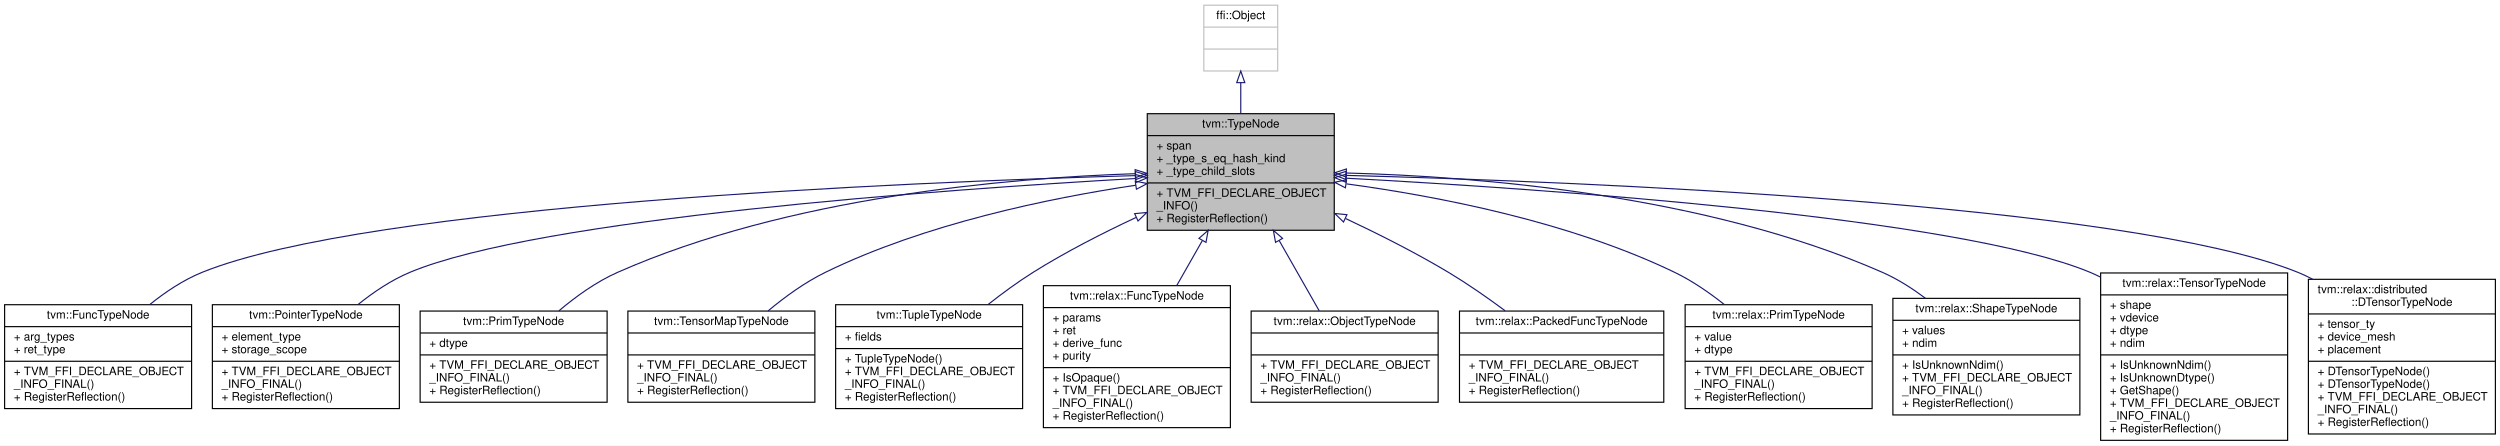
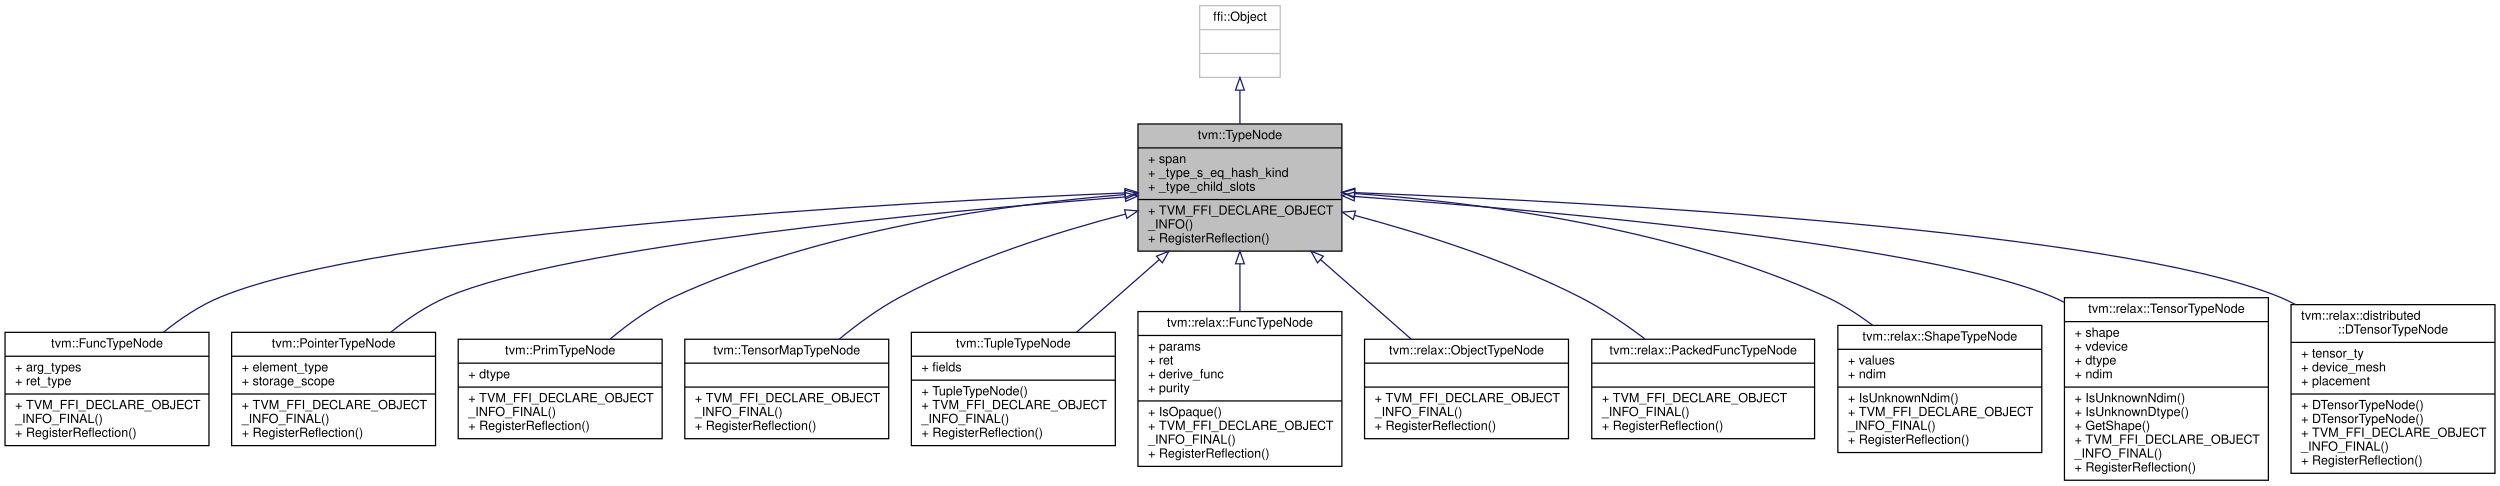
- <svg xmlns="http://www.w3.org/2000/svg" xmlns:xlink="http://www.w3.org/1999/xlink" width="2166pt" height="386pt" viewBox="0.00 0.00 2166.00 386.00">
+ <svg xmlns="http://www.w3.org/2000/svg" xmlns:xlink="http://www.w3.org/1999/xlink" width="1986pt" height="386pt" viewBox="0.00 0.00 1986.00 386.00">
  <g id="graph0" class="graph" transform="scale(1 1) rotate(0) translate(4 382)">
-     <polygon fill="white" stroke="transparent" points="-4,4 -4,-382 2162,-382 2162,4 -4,4" />
+     <polygon fill="white" stroke="transparent" points="-4,4 -4,-382 1982,-382 1982,4 -4,4" />
    <g id="node1" class="node">
      <g id="a_node1">
        <a xlink:title="Type is the base type of all types.">
-           <polygon fill="#bfbfbf" stroke="black" points="990,-182.5 990,-283.5 1152,-283.5 1152,-182.5 990,-182.5" />
-           <text text-anchor="middle" x="1071" y="-271.5" font-family="Helvetica,sans-Serif" font-size="10.00">tvm::TypeNode</text>
-           <polyline fill="none" stroke="black" points="990,-264.5 1152,-264.5 " />
-           <text text-anchor="start" x="998" y="-252.5" font-family="Helvetica,sans-Serif" font-size="10.00">+ span</text>
-           <text text-anchor="start" x="998" y="-241.5" font-family="Helvetica,sans-Serif" font-size="10.00">+ _type_s_eq_hash_kind</text>
-           <text text-anchor="start" x="998" y="-230.5" font-family="Helvetica,sans-Serif" font-size="10.00">+ _type_child_slots</text>
-           <polyline fill="none" stroke="black" points="990,-223.5 1152,-223.5 " />
-           <text text-anchor="start" x="998" y="-211.5" font-family="Helvetica,sans-Serif" font-size="10.00">+ TVM_FFI_DECLARE_OBJECT</text>
-           <text text-anchor="start" x="998" y="-200.5" font-family="Helvetica,sans-Serif" font-size="10.00">_INFO()</text>
-           <text text-anchor="start" x="998" y="-189.5" font-family="Helvetica,sans-Serif" font-size="10.00">+ RegisterReflection()</text>
+           <polygon fill="#bfbfbf" stroke="black" points="900,-182.5 900,-283.5 1062,-283.5 1062,-182.5 900,-182.5" />
+           <text text-anchor="middle" x="981" y="-271.5" font-family="Helvetica,sans-Serif" font-size="10.00">tvm::TypeNode</text>
+           <polyline fill="none" stroke="black" points="900,-264.5 1062,-264.5 " />
+           <text text-anchor="start" x="908" y="-252.5" font-family="Helvetica,sans-Serif" font-size="10.00">+ span</text>
+           <text text-anchor="start" x="908" y="-241.5" font-family="Helvetica,sans-Serif" font-size="10.00">+ _type_s_eq_hash_kind</text>
+           <text text-anchor="start" x="908" y="-230.5" font-family="Helvetica,sans-Serif" font-size="10.00">+ _type_child_slots</text>
+           <polyline fill="none" stroke="black" points="900,-223.5 1062,-223.5 " />
+           <text text-anchor="start" x="908" y="-211.5" font-family="Helvetica,sans-Serif" font-size="10.00">+ TVM_FFI_DECLARE_OBJECT</text>
+           <text text-anchor="start" x="908" y="-200.5" font-family="Helvetica,sans-Serif" font-size="10.00">_INFO()</text>
+           <text text-anchor="start" x="908" y="-189.5" font-family="Helvetica,sans-Serif" font-size="10.00">+ RegisterReflection()</text>
        </a>
      </g>
    </g>
    <g id="node3" class="node">
      <g id="a_node3">
        <a xlink:href="classtvm_1_1FuncTypeNode.html" target="_top" xlink:title="Function type.">
          <polygon fill="white" stroke="black" points="0,-28 0,-118 162,-118 162,-28 0,-28" />
          <text text-anchor="middle" x="81" y="-106" font-family="Helvetica,sans-Serif" font-size="10.00">tvm::FuncTypeNode</text>
          <polyline fill="none" stroke="black" points="0,-99 162,-99 " />
          <text text-anchor="start" x="8" y="-87" font-family="Helvetica,sans-Serif" font-size="10.00">+ arg_types</text>
          <text text-anchor="start" x="8" y="-76" font-family="Helvetica,sans-Serif" font-size="10.00">+ ret_type</text>
          <polyline fill="none" stroke="black" points="0,-69 162,-69 " />
          <text text-anchor="start" x="8" y="-57" font-family="Helvetica,sans-Serif" font-size="10.00">+ TVM_FFI_DECLARE_OBJECT</text>
          <text text-anchor="start" x="8" y="-46" font-family="Helvetica,sans-Serif" font-size="10.00">_INFO_FINAL()</text>
          <text text-anchor="start" x="8" y="-35" font-family="Helvetica,sans-Serif" font-size="10.00">+ RegisterReflection()</text>
        </a>
      </g>
    </g>
    <g id="edge2" class="edge">
-       <path fill="none" stroke="midnightblue" d="M979.76,-229.87C781.2,-224.17 316.04,-204.77 171,-146 154.87,-139.46 139.3,-129.05 125.79,-118.16" />
-       <polygon fill="none" stroke="midnightblue" points="979.78,-233.37 989.88,-230.15 979.98,-226.37 979.78,-233.37" />
+       <path fill="none" stroke="midnightblue" d="M889.62,-228.74C706.07,-221.14 299.2,-198.73 171,-146 154.9,-139.38 139.35,-128.94 125.83,-118.05" />
+       <polygon fill="none" stroke="midnightblue" points="889.65,-232.24 899.78,-229.15 889.94,-225.25 889.65,-232.24" />
    </g>
    <g id="node4" class="node">
      <g id="a_node4">
        <a xlink:href="classtvm_1_1PointerTypeNode.html" target="_top" xlink:title="Low-level raw pointer type.">
          <polygon fill="white" stroke="black" points="180,-28 180,-118 342,-118 342,-28 180,-28" />
          <text text-anchor="middle" x="261" y="-106" font-family="Helvetica,sans-Serif" font-size="10.00">tvm::PointerTypeNode</text>
          <polyline fill="none" stroke="black" points="180,-99 342,-99 " />
          <text text-anchor="start" x="188" y="-87" font-family="Helvetica,sans-Serif" font-size="10.00">+ element_type</text>
          <text text-anchor="start" x="188" y="-76" font-family="Helvetica,sans-Serif" font-size="10.00">+ storage_scope</text>
          <polyline fill="none" stroke="black" points="180,-69 342,-69 " />
          <text text-anchor="start" x="188" y="-57" font-family="Helvetica,sans-Serif" font-size="10.00">+ TVM_FFI_DECLARE_OBJECT</text>
          <text text-anchor="start" x="188" y="-46" font-family="Helvetica,sans-Serif" font-size="10.00">_INFO_FINAL()</text>
          <text text-anchor="start" x="188" y="-35" font-family="Helvetica,sans-Serif" font-size="10.00">+ RegisterReflection()</text>
        </a>
      </g>
    </g>
    <g id="edge3" class="edge">
-       <path fill="none" stroke="midnightblue" d="M979.92,-227.35C812.45,-217.78 462.58,-192.76 351,-146 335.13,-139.35 319.76,-129.04 306.36,-118.28" />
-       <polygon fill="none" stroke="midnightblue" points="979.77,-230.85 989.95,-227.92 980.16,-223.86 979.77,-230.85" />
+       <path fill="none" stroke="midnightblue" d="M889.82,-225.55C739.3,-213.91 446.02,-186.76 351,-146 335.19,-139.22 319.84,-128.86 306.43,-118.11" />
+       <polygon fill="none" stroke="midnightblue" points="889.72,-229.06 899.96,-226.33 890.26,-222.08 889.72,-229.06" />
    </g>
    <g id="node5" class="node">
      <g id="a_node5">
        <a xlink:href="classtvm_1_1PrimTypeNode.html" target="_top" xlink:title="Primitive data types used in the low-level IR.">
          <polygon fill="white" stroke="black" points="360,-33.5 360,-112.5 522,-112.5 522,-33.5 360,-33.5" />
          <text text-anchor="middle" x="441" y="-100.5" font-family="Helvetica,sans-Serif" font-size="10.00">tvm::PrimTypeNode</text>
          <polyline fill="none" stroke="black" points="360,-93.5 522,-93.5 " />
          <text text-anchor="start" x="368" y="-81.5" font-family="Helvetica,sans-Serif" font-size="10.00">+ dtype</text>
          <polyline fill="none" stroke="black" points="360,-74.5 522,-74.5 " />
          <text text-anchor="start" x="368" y="-62.5" font-family="Helvetica,sans-Serif" font-size="10.00">+ TVM_FFI_DECLARE_OBJECT</text>
          <text text-anchor="start" x="368" y="-51.5" font-family="Helvetica,sans-Serif" font-size="10.00">_INFO_FINAL()</text>
          <text text-anchor="start" x="368" y="-40.5" font-family="Helvetica,sans-Serif" font-size="10.00">+ RegisterReflection()</text>
        </a>
      </g>
    </g>
    <g id="edge4" class="edge">
-       <path fill="none" stroke="midnightblue" d="M979.46,-231.51C868.71,-227.81 678.76,-211.34 531,-146 512.7,-137.91 494.96,-125.15 480.14,-112.61" />
-       <polygon fill="none" stroke="midnightblue" points="979.49,-235.02 989.59,-231.82 979.71,-228.02 979.49,-235.02" />
+       <path fill="none" stroke="midnightblue" d="M889.78,-227.45C795.99,-219.88 647.57,-199.71 531,-146 513.01,-137.71 495.47,-125.06 480.73,-112.67" />
+       <polygon fill="none" stroke="midnightblue" points="889.57,-230.95 899.81,-228.23 890.11,-223.97 889.57,-230.95" />
    </g>
    <g id="node6" class="node">
      <g id="a_node6">
        <a xlink:href="classtvm_1_1TensorMapTypeNode.html" target="_top" xlink:title="The type of tensor map.">
          <polygon fill="white" stroke="black" points="540,-33.5 540,-112.5 702,-112.5 702,-33.5 540,-33.5" />
          <text text-anchor="middle" x="621" y="-100.5" font-family="Helvetica,sans-Serif" font-size="10.00">tvm::TensorMapTypeNode</text>
          <polyline fill="none" stroke="black" points="540,-93.5 702,-93.5 " />
          <text text-anchor="middle" x="621" y="-81.5" font-family="Helvetica,sans-Serif" font-size="10.00"> </text>
          <polyline fill="none" stroke="black" points="540,-74.5 702,-74.5 " />
          <text text-anchor="start" x="548" y="-62.5" font-family="Helvetica,sans-Serif" font-size="10.00">+ TVM_FFI_DECLARE_OBJECT</text>
          <text text-anchor="start" x="548" y="-51.5" font-family="Helvetica,sans-Serif" font-size="10.00">_INFO_FINAL()</text>
          <text text-anchor="start" x="548" y="-40.5" font-family="Helvetica,sans-Serif" font-size="10.00">+ RegisterReflection()</text>
        </a>
      </g>
    </g>
    <g id="edge5" class="edge">
-       <path fill="none" stroke="midnightblue" d="M980.07,-221.53C904.94,-210.3 797.05,-188.06 711,-146 693.38,-137.39 676.06,-124.82 661.4,-112.58" />
-       <polygon fill="none" stroke="midnightblue" points="979.58,-225 989.99,-222.98 980.6,-218.07 979.58,-225" />
+       <path fill="none" stroke="midnightblue" d="M890.03,-211.92C836.04,-197.86 767.34,-176.17 711,-146 694.06,-136.93 677.17,-124.54 662.68,-112.59" />
+       <polygon fill="none" stroke="midnightblue" points="889.38,-215.36 899.94,-214.45 891.12,-208.58 889.38,-215.36" />
    </g>
    <g id="node7" class="node">
      <g id="a_node7">
        <a xlink:href="classtvm_1_1TupleTypeNode.html" target="_top" xlink:title="The type of tuple values.">
          <polygon fill="white" stroke="black" points="720,-28 720,-118 882,-118 882,-28 720,-28" />
          <text text-anchor="middle" x="801" y="-106" font-family="Helvetica,sans-Serif" font-size="10.00">tvm::TupleTypeNode</text>
          <polyline fill="none" stroke="black" points="720,-99 882,-99 " />
          <text text-anchor="start" x="728" y="-87" font-family="Helvetica,sans-Serif" font-size="10.00">+ fields</text>
          <polyline fill="none" stroke="black" points="720,-80 882,-80 " />
          <text text-anchor="start" x="728" y="-68" font-family="Helvetica,sans-Serif" font-size="10.00">+ TupleTypeNode()</text>
          <text text-anchor="start" x="728" y="-57" font-family="Helvetica,sans-Serif" font-size="10.00">+ TVM_FFI_DECLARE_OBJECT</text>
          <text text-anchor="start" x="728" y="-46" font-family="Helvetica,sans-Serif" font-size="10.00">_INFO_FINAL()</text>
          <text text-anchor="start" x="728" y="-35" font-family="Helvetica,sans-Serif" font-size="10.00">+ RegisterReflection()</text>
        </a>
      </g>
    </g>
    <g id="edge6" class="edge">
-       <path fill="none" stroke="midnightblue" d="M980.22,-193.57C950.98,-179.9 918.93,-163.52 891,-146 877.95,-137.81 864.61,-128.04 852.33,-118.37" />
-       <polygon fill="none" stroke="midnightblue" points="979.06,-196.89 989.61,-197.91 982,-190.54 979.06,-196.89" />
+       <path fill="none" stroke="midnightblue" d="M916.99,-175.82C895.37,-156.84 871.56,-135.94 851.17,-118.03" />
+       <polygon fill="none" stroke="midnightblue" points="914.72,-178.47 924.54,-182.44 919.33,-173.21 914.72,-178.47" />
    </g>
    <g id="node8" class="node">
      <g id="a_node8">
        <a xlink:href="classtvm_1_1relax_1_1FuncTypeNode.html" target="_top" xlink:title="Function type information.">
          <polygon fill="white" stroke="black" points="900,-11.5 900,-134.5 1062,-134.5 1062,-11.5 900,-11.5" />
          <text text-anchor="middle" x="981" y="-122.5" font-family="Helvetica,sans-Serif" font-size="10.00">tvm::relax::FuncTypeNode</text>
          <polyline fill="none" stroke="black" points="900,-115.5 1062,-115.5 " />
          <text text-anchor="start" x="908" y="-103.5" font-family="Helvetica,sans-Serif" font-size="10.00">+ params</text>
          <text text-anchor="start" x="908" y="-92.5" font-family="Helvetica,sans-Serif" font-size="10.00">+ ret</text>
          <text text-anchor="start" x="908" y="-81.5" font-family="Helvetica,sans-Serif" font-size="10.00">+ derive_func</text>
          <text text-anchor="start" x="908" y="-70.5" font-family="Helvetica,sans-Serif" font-size="10.00">+ purity</text>
          <polyline fill="none" stroke="black" points="900,-63.5 1062,-63.5 " />
          <text text-anchor="start" x="908" y="-51.5" font-family="Helvetica,sans-Serif" font-size="10.00">+ IsOpaque()</text>
          <text text-anchor="start" x="908" y="-40.5" font-family="Helvetica,sans-Serif" font-size="10.00">+ TVM_FFI_DECLARE_OBJECT</text>
          <text text-anchor="start" x="908" y="-29.5" font-family="Helvetica,sans-Serif" font-size="10.00">_INFO_FINAL()</text>
          <text text-anchor="start" x="908" y="-18.5" font-family="Helvetica,sans-Serif" font-size="10.00">+ RegisterReflection()</text>
        </a>
      </g>
    </g>
    <g id="edge7" class="edge">
-       <path fill="none" stroke="midnightblue" d="M1037.63,-173.41C1030.45,-160.81 1022.84,-147.46 1015.62,-134.77" />
-       <polygon fill="none" stroke="midnightblue" points="1034.78,-175.48 1042.77,-182.44 1040.86,-172.02 1034.78,-175.48" />
+       <path fill="none" stroke="midnightblue" d="M981,-172.31C981,-160.03 981,-147.09 981,-134.77" />
+       <polygon fill="none" stroke="midnightblue" points="977.5,-172.44 981,-182.44 984.5,-172.44 977.5,-172.44" />
    </g>
    <g id="node9" class="node">
      <g id="a_node9">
        <a xlink:href="classtvm_1_1relax_1_1ObjectTypeNode.html" target="_top" xlink:title="Base type of all Relax type information.">
          <polygon fill="white" stroke="black" points="1080,-33.5 1080,-112.5 1242,-112.5 1242,-33.5 1080,-33.5" />
          <text text-anchor="middle" x="1161" y="-100.5" font-family="Helvetica,sans-Serif" font-size="10.00">tvm::relax::ObjectTypeNode</text>
          <polyline fill="none" stroke="black" points="1080,-93.5 1242,-93.5 " />
          <text text-anchor="middle" x="1161" y="-81.5" font-family="Helvetica,sans-Serif" font-size="10.00"> </text>
          <polyline fill="none" stroke="black" points="1080,-74.5 1242,-74.5 " />
          <text text-anchor="start" x="1088" y="-62.5" font-family="Helvetica,sans-Serif" font-size="10.00">+ TVM_FFI_DECLARE_OBJECT</text>
          <text text-anchor="start" x="1088" y="-51.5" font-family="Helvetica,sans-Serif" font-size="10.00">_INFO_FINAL()</text>
          <text text-anchor="start" x="1088" y="-40.5" font-family="Helvetica,sans-Serif" font-size="10.00">+ RegisterReflection()</text>
        </a>
      </g>
    </g>
    <g id="edge8" class="edge">
-       <path fill="none" stroke="midnightblue" d="M1104.29,-173.56C1115.87,-153.22 1128.57,-130.93 1139.01,-112.61" />
-       <polygon fill="none" stroke="midnightblue" points="1101.14,-172.02 1099.23,-182.44 1107.22,-175.48 1101.14,-172.02" />
+       <path fill="none" stroke="midnightblue" d="M1045.09,-175.74C1068.92,-154.83 1095.39,-131.59 1117.02,-112.61" />
+       <polygon fill="none" stroke="midnightblue" points="1042.67,-173.21 1037.46,-182.44 1047.28,-178.47 1042.67,-173.21" />
    </g>
    <g id="node10" class="node">
      <g id="a_node10">
        <a xlink:href="classtvm_1_1relax_1_1PackedFuncTypeNode.html" target="_top" xlink:title=" ">
          <polygon fill="white" stroke="black" points="1260.5,-33.5 1260.5,-112.5 1437.5,-112.5 1437.5,-33.5 1260.5,-33.5" />
          <text text-anchor="middle" x="1349" y="-100.5" font-family="Helvetica,sans-Serif" font-size="10.00">tvm::relax::PackedFuncTypeNode</text>
          <polyline fill="none" stroke="black" points="1260.5,-93.5 1437.5,-93.5 " />
          <text text-anchor="middle" x="1349" y="-81.5" font-family="Helvetica,sans-Serif" font-size="10.00"> </text>
          <polyline fill="none" stroke="black" points="1260.5,-74.5 1437.5,-74.5 " />
          <text text-anchor="start" x="1268.5" y="-62.5" font-family="Helvetica,sans-Serif" font-size="10.00">+ TVM_FFI_DECLARE_OBJECT</text>
          <text text-anchor="start" x="1268.5" y="-51.5" font-family="Helvetica,sans-Serif" font-size="10.00">_INFO_FINAL()</text>
          <text text-anchor="start" x="1268.5" y="-40.5" font-family="Helvetica,sans-Serif" font-size="10.00">+ RegisterReflection()</text>
        </a>
      </g>
    </g>
    <g id="edge9" class="edge">
-       <path fill="none" stroke="midnightblue" d="M1161.78,-192.69C1190.88,-179.02 1222.85,-162.86 1251,-146 1267.57,-136.07 1284.82,-124.04 1300.14,-112.68" />
-       <polygon fill="none" stroke="midnightblue" points="1160.02,-189.65 1152.44,-197.04 1162.98,-195.99 1160.02,-189.65" />
+       <path fill="none" stroke="midnightblue" d="M1072.11,-210.91C1125.86,-196.56 1194.25,-174.9 1251,-146 1268.87,-136.9 1286.98,-124.64 1302.68,-112.81" />
+       <polygon fill="none" stroke="midnightblue" points="1071.03,-207.58 1062.25,-213.51 1072.81,-214.35 1071.03,-207.58" />
    </g>
    <g id="node11" class="node">
      <g id="a_node11">
-         <a xlink:href="classtvm_1_1relax_1_1PrimTypeNode.html" target="_top" xlink:title="Primitive value.">
-           <polygon fill="white" stroke="black" points="1456,-28 1456,-118 1618,-118 1618,-28 1456,-28" />
-           <text text-anchor="middle" x="1537" y="-106" font-family="Helvetica,sans-Serif" font-size="10.00">tvm::relax::PrimTypeNode</text>
-           <polyline fill="none" stroke="black" points="1456,-99 1618,-99 " />
-           <text text-anchor="start" x="1464" y="-87" font-family="Helvetica,sans-Serif" font-size="10.00">+ value</text>
-           <text text-anchor="start" x="1464" y="-76" font-family="Helvetica,sans-Serif" font-size="10.00">+ dtype</text>
-           <polyline fill="none" stroke="black" points="1456,-69 1618,-69 " />
-           <text text-anchor="start" x="1464" y="-57" font-family="Helvetica,sans-Serif" font-size="10.00">+ TVM_FFI_DECLARE_OBJECT</text>
-           <text text-anchor="start" x="1464" y="-46" font-family="Helvetica,sans-Serif" font-size="10.00">_INFO_FINAL()</text>
-           <text text-anchor="start" x="1464" y="-35" font-family="Helvetica,sans-Serif" font-size="10.00">+ RegisterReflection()</text>
+         <a xlink:href="classtvm_1_1relax_1_1ShapeTypeNode.html" target="_top" xlink:title="Type of shape value.">
+           <polygon fill="white" stroke="black" points="1456,-22.5 1456,-123.5 1618,-123.5 1618,-22.5 1456,-22.5" />
+           <text text-anchor="middle" x="1537" y="-111.5" font-family="Helvetica,sans-Serif" font-size="10.00">tvm::relax::ShapeTypeNode</text>
+           <polyline fill="none" stroke="black" points="1456,-104.5 1618,-104.5 " />
+           <text text-anchor="start" x="1464" y="-92.5" font-family="Helvetica,sans-Serif" font-size="10.00">+ values</text>
+           <text text-anchor="start" x="1464" y="-81.5" font-family="Helvetica,sans-Serif" font-size="10.00">+ ndim</text>
+           <polyline fill="none" stroke="black" points="1456,-74.5 1618,-74.5 " />
+           <text text-anchor="start" x="1464" y="-62.5" font-family="Helvetica,sans-Serif" font-size="10.00">+ IsUnknownNdim()</text>
+           <text text-anchor="start" x="1464" y="-51.5" font-family="Helvetica,sans-Serif" font-size="10.00">+ TVM_FFI_DECLARE_OBJECT</text>
+           <text text-anchor="start" x="1464" y="-40.5" font-family="Helvetica,sans-Serif" font-size="10.00">_INFO_FINAL()</text>
+           <text text-anchor="start" x="1464" y="-29.5" font-family="Helvetica,sans-Serif" font-size="10.00">+ RegisterReflection()</text>
        </a>
      </g>
    </g>
    <g id="edge10" class="edge">
-       <path fill="none" stroke="midnightblue" d="M1162.59,-222.7C1241.17,-212.05 1355.82,-190.02 1447,-146 1461.96,-138.78 1476.67,-128.67 1489.74,-118.31" />
-       <polygon fill="none" stroke="midnightblue" points="1161.68,-219.29 1152.23,-224.06 1162.6,-226.23 1161.68,-219.29" />
+       <path fill="none" stroke="midnightblue" d="M1072.13,-228.29C1169.03,-221.41 1324.86,-201.81 1447,-146 1459.74,-140.18 1472.24,-132.16 1483.68,-123.57" />
+       <polygon fill="none" stroke="midnightblue" points="1071.8,-224.81 1062.06,-228.97 1072.28,-231.79 1071.8,-224.81" />
    </g>
    <g id="node12" class="node">
      <g id="a_node12">
-         <a xlink:href="classtvm_1_1relax_1_1ShapeTypeNode.html" target="_top" xlink:title="Type of shape value.">
-           <polygon fill="white" stroke="black" points="1636,-22.5 1636,-123.5 1798,-123.5 1798,-22.5 1636,-22.5" />
-           <text text-anchor="middle" x="1717" y="-111.5" font-family="Helvetica,sans-Serif" font-size="10.00">tvm::relax::ShapeTypeNode</text>
-           <polyline fill="none" stroke="black" points="1636,-104.5 1798,-104.5 " />
-           <text text-anchor="start" x="1644" y="-92.5" font-family="Helvetica,sans-Serif" font-size="10.00">+ values</text>
+         <a xlink:href="classtvm_1_1relax_1_1TensorTypeNode.html" target="_top" xlink:title="Type of Tensor.">
+           <polygon fill="white" stroke="black" points="1636,-0.5 1636,-145.5 1798,-145.5 1798,-0.5 1636,-0.5" />
+           <text text-anchor="middle" x="1717" y="-133.5" font-family="Helvetica,sans-Serif" font-size="10.00">tvm::relax::TensorTypeNode</text>
+           <polyline fill="none" stroke="black" points="1636,-126.5 1798,-126.5 " />
+           <text text-anchor="start" x="1644" y="-114.5" font-family="Helvetica,sans-Serif" font-size="10.00">+ shape</text>
+           <text text-anchor="start" x="1644" y="-103.5" font-family="Helvetica,sans-Serif" font-size="10.00">+ vdevice</text>
+           <text text-anchor="start" x="1644" y="-92.5" font-family="Helvetica,sans-Serif" font-size="10.00">+ dtype</text>
          <text text-anchor="start" x="1644" y="-81.5" font-family="Helvetica,sans-Serif" font-size="10.00">+ ndim</text>
          <polyline fill="none" stroke="black" points="1636,-74.5 1798,-74.5 " />
          <text text-anchor="start" x="1644" y="-62.5" font-family="Helvetica,sans-Serif" font-size="10.00">+ IsUnknownNdim()</text>
-           <text text-anchor="start" x="1644" y="-51.5" font-family="Helvetica,sans-Serif" font-size="10.00">+ TVM_FFI_DECLARE_OBJECT</text>
-           <text text-anchor="start" x="1644" y="-40.5" font-family="Helvetica,sans-Serif" font-size="10.00">_INFO_FINAL()</text>
-           <text text-anchor="start" x="1644" y="-29.5" font-family="Helvetica,sans-Serif" font-size="10.00">+ RegisterReflection()</text>
+           <text text-anchor="start" x="1644" y="-51.5" font-family="Helvetica,sans-Serif" font-size="10.00">+ IsUnknownDtype()</text>
+           <text text-anchor="start" x="1644" y="-40.5" font-family="Helvetica,sans-Serif" font-size="10.00">+ GetShape()</text>
+           <text text-anchor="start" x="1644" y="-29.5" font-family="Helvetica,sans-Serif" font-size="10.00">+ TVM_FFI_DECLARE_OBJECT</text>
+           <text text-anchor="start" x="1644" y="-18.5" font-family="Helvetica,sans-Serif" font-size="10.00">_INFO_FINAL()</text>
+           <text text-anchor="start" x="1644" y="-7.5" font-family="Helvetica,sans-Serif" font-size="10.00">+ RegisterReflection()</text>
        </a>
      </g>
    </g>
    <g id="edge11" class="edge">
-       <path fill="none" stroke="midnightblue" d="M1162.47,-232.11C1276.07,-229.11 1473.58,-213.43 1627,-146 1640.01,-140.28 1652.72,-132.2 1664.3,-123.5" />
-       <polygon fill="none" stroke="midnightblue" points="1162.34,-228.61 1152.42,-232.35 1162.5,-235.61 1162.34,-228.61" />
+       <path fill="none" stroke="midnightblue" d="M1072.39,-225.89C1226.08,-214.62 1529.1,-187.8 1627,-146 1629.94,-144.74 1632.87,-143.36 1635.77,-141.88" />
+       <polygon fill="none" stroke="midnightblue" points="1071.76,-222.43 1062.04,-226.64 1072.26,-229.41 1071.76,-222.43" />
    </g>
    <g id="node13" class="node">
      <g id="a_node13">
-         <a xlink:href="classtvm_1_1relax_1_1TensorTypeNode.html" target="_top" xlink:title="Type of Tensor.">
-           <polygon fill="white" stroke="black" points="1816,-0.5 1816,-145.5 1978,-145.5 1978,-0.5 1816,-0.5" />
-           <text text-anchor="middle" x="1897" y="-133.5" font-family="Helvetica,sans-Serif" font-size="10.00">tvm::relax::TensorTypeNode</text>
-           <polyline fill="none" stroke="black" points="1816,-126.5 1978,-126.5 " />
-           <text text-anchor="start" x="1824" y="-114.5" font-family="Helvetica,sans-Serif" font-size="10.00">+ shape</text>
-           <text text-anchor="start" x="1824" y="-103.5" font-family="Helvetica,sans-Serif" font-size="10.00">+ vdevice</text>
-           <text text-anchor="start" x="1824" y="-92.5" font-family="Helvetica,sans-Serif" font-size="10.00">+ dtype</text>
-           <text text-anchor="start" x="1824" y="-81.5" font-family="Helvetica,sans-Serif" font-size="10.00">+ ndim</text>
-           <polyline fill="none" stroke="black" points="1816,-74.5 1978,-74.5 " />
-           <text text-anchor="start" x="1824" y="-62.5" font-family="Helvetica,sans-Serif" font-size="10.00">+ IsUnknownNdim()</text>
-           <text text-anchor="start" x="1824" y="-51.5" font-family="Helvetica,sans-Serif" font-size="10.00">+ IsUnknownDtype()</text>
-           <text text-anchor="start" x="1824" y="-40.5" font-family="Helvetica,sans-Serif" font-size="10.00">+ GetShape()</text>
-           <text text-anchor="start" x="1824" y="-29.5" font-family="Helvetica,sans-Serif" font-size="10.00">+ TVM_FFI_DECLARE_OBJECT</text>
-           <text text-anchor="start" x="1824" y="-18.5" font-family="Helvetica,sans-Serif" font-size="10.00">_INFO_FINAL()</text>
-           <text text-anchor="start" x="1824" y="-7.5" font-family="Helvetica,sans-Serif" font-size="10.00">+ RegisterReflection()</text>
+         <a xlink:href="classtvm_1_1relax_1_1distributed_1_1DTensorTypeNode.html" target="_top" xlink:title="Type of DTensor (Distributed Tensor).">
+           <polygon fill="white" stroke="black" points="1816,-6 1816,-140 1978,-140 1978,-6 1816,-6" />
+           <text text-anchor="start" x="1824" y="-128" font-family="Helvetica,sans-Serif" font-size="10.00">tvm::relax::distributed</text>
+           <text text-anchor="middle" x="1897" y="-117" font-family="Helvetica,sans-Serif" font-size="10.00">::DTensorTypeNode</text>
+           <polyline fill="none" stroke="black" points="1816,-110 1978,-110 " />
+           <text text-anchor="start" x="1824" y="-98" font-family="Helvetica,sans-Serif" font-size="10.00">+ tensor_ty</text>
+           <text text-anchor="start" x="1824" y="-87" font-family="Helvetica,sans-Serif" font-size="10.00">+ device_mesh</text>
+           <text text-anchor="start" x="1824" y="-76" font-family="Helvetica,sans-Serif" font-size="10.00">+ placement</text>
+           <polyline fill="none" stroke="black" points="1816,-69 1978,-69 " />
+           <text text-anchor="start" x="1824" y="-57" font-family="Helvetica,sans-Serif" font-size="10.00">+ DTensorTypeNode()</text>
+           <text text-anchor="start" x="1824" y="-46" font-family="Helvetica,sans-Serif" font-size="10.00">+ DTensorTypeNode()</text>
+           <text text-anchor="start" x="1824" y="-35" font-family="Helvetica,sans-Serif" font-size="10.00">+ TVM_FFI_DECLARE_OBJECT</text>
+           <text text-anchor="start" x="1824" y="-24" font-family="Helvetica,sans-Serif" font-size="10.00">_INFO_FINAL()</text>
+           <text text-anchor="start" x="1824" y="-13" font-family="Helvetica,sans-Serif" font-size="10.00">+ RegisterReflection()</text>
        </a>
      </g>
    </g>
    <g id="edge12" class="edge">
-       <path fill="none" stroke="midnightblue" d="M1162.47,-227.6C1333,-218.37 1692.55,-193.79 1807,-146 1809.95,-144.77 1812.89,-143.41 1815.8,-141.94" />
-       <polygon fill="none" stroke="midnightblue" points="1162.06,-224.12 1152.26,-228.15 1162.43,-231.11 1162.06,-224.12" />
-     </g>
-     <g id="node14" class="node">
-       <g id="a_node14">
-         <a xlink:href="classtvm_1_1relax_1_1distributed_1_1DTensorTypeNode.html" target="_top" xlink:title="Type of DTensor (Distributed Tensor).">
-           <polygon fill="white" stroke="black" points="1996,-6 1996,-140 2158,-140 2158,-6 1996,-6" />
-           <text text-anchor="start" x="2004" y="-128" font-family="Helvetica,sans-Serif" font-size="10.00">tvm::relax::distributed</text>
-           <text text-anchor="middle" x="2077" y="-117" font-family="Helvetica,sans-Serif" font-size="10.00">::DTensorTypeNode</text>
-           <polyline fill="none" stroke="black" points="1996,-110 2158,-110 " />
-           <text text-anchor="start" x="2004" y="-98" font-family="Helvetica,sans-Serif" font-size="10.00">+ tensor_ty</text>
-           <text text-anchor="start" x="2004" y="-87" font-family="Helvetica,sans-Serif" font-size="10.00">+ device_mesh</text>
-           <text text-anchor="start" x="2004" y="-76" font-family="Helvetica,sans-Serif" font-size="10.00">+ placement</text>
-           <polyline fill="none" stroke="black" points="1996,-69 2158,-69 " />
-           <text text-anchor="start" x="2004" y="-57" font-family="Helvetica,sans-Serif" font-size="10.00">+ DTensorTypeNode()</text>
-           <text text-anchor="start" x="2004" y="-46" font-family="Helvetica,sans-Serif" font-size="10.00">+ DTensorTypeNode()</text>
-           <text text-anchor="start" x="2004" y="-35" font-family="Helvetica,sans-Serif" font-size="10.00">+ TVM_FFI_DECLARE_OBJECT</text>
-           <text text-anchor="start" x="2004" y="-24" font-family="Helvetica,sans-Serif" font-size="10.00">_INFO_FINAL()</text>
-           <text text-anchor="start" x="2004" y="-13" font-family="Helvetica,sans-Serif" font-size="10.00">+ RegisterReflection()</text>
-         </a>
-       </g>
-     </g>
-     <g id="edge13" class="edge">
-       <path fill="none" stroke="midnightblue" d="M1162.37,-230.04C1363.61,-224.66 1838.99,-205.83 1987,-146 1991.27,-144.28 1995.49,-142.28 1999.65,-140.07" />
-       <polygon fill="none" stroke="midnightblue" points="1162.02,-226.55 1152.12,-230.31 1162.21,-233.55 1162.02,-226.55" />
+       <path fill="none" stroke="midnightblue" d="M1072.16,-228.96C1258.34,-221.71 1675.77,-199.83 1807,-146 1811.26,-144.25 1815.48,-142.24 1819.63,-140.02" />
+       <polygon fill="none" stroke="midnightblue" points="1071.98,-225.47 1062.12,-229.35 1072.24,-232.46 1071.98,-225.47" />
    </g>
    <g id="node2" class="node">
      <g id="a_node2">
        <a xlink:title=" ">
-           <polygon fill="white" stroke="#bfbfbf" points="1039,-320.5 1039,-377.5 1103,-377.5 1103,-320.5 1039,-320.5" />
-           <text text-anchor="middle" x="1071" y="-365.5" font-family="Helvetica,sans-Serif" font-size="10.00">ffi::Object</text>
-           <polyline fill="none" stroke="#bfbfbf" points="1039,-358.5 1103,-358.5 " />
-           <text text-anchor="middle" x="1071" y="-346.5" font-family="Helvetica,sans-Serif" font-size="10.00"> </text>
-           <polyline fill="none" stroke="#bfbfbf" points="1039,-339.5 1103,-339.5 " />
-           <text text-anchor="middle" x="1071" y="-327.5" font-family="Helvetica,sans-Serif" font-size="10.00"> </text>
+           <polygon fill="white" stroke="#bfbfbf" points="949,-320.5 949,-377.5 1013,-377.5 1013,-320.5 949,-320.5" />
+           <text text-anchor="middle" x="981" y="-365.5" font-family="Helvetica,sans-Serif" font-size="10.00">ffi::Object</text>
+           <polyline fill="none" stroke="#bfbfbf" points="949,-358.5 1013,-358.5 " />
+           <text text-anchor="middle" x="981" y="-346.5" font-family="Helvetica,sans-Serif" font-size="10.00"> </text>
+           <polyline fill="none" stroke="#bfbfbf" points="949,-339.5 1013,-339.5 " />
+           <text text-anchor="middle" x="981" y="-327.5" font-family="Helvetica,sans-Serif" font-size="10.00"> </text>
        </a>
      </g>
    </g>
    <g id="edge1" class="edge">
-       <path fill="none" stroke="midnightblue" d="M1071,-310.35C1071,-301.8 1071,-292.58 1071,-283.61" />
-       <polygon fill="none" stroke="midnightblue" points="1067.5,-310.4 1071,-320.4 1074.5,-310.4 1067.5,-310.4" />
+       <path fill="none" stroke="midnightblue" d="M981,-310.35C981,-301.8 981,-292.58 981,-283.61" />
+       <polygon fill="none" stroke="midnightblue" points="977.5,-310.4 981,-320.4 984.5,-310.4 977.5,-310.4" />
    </g>
  </g>
</svg>
